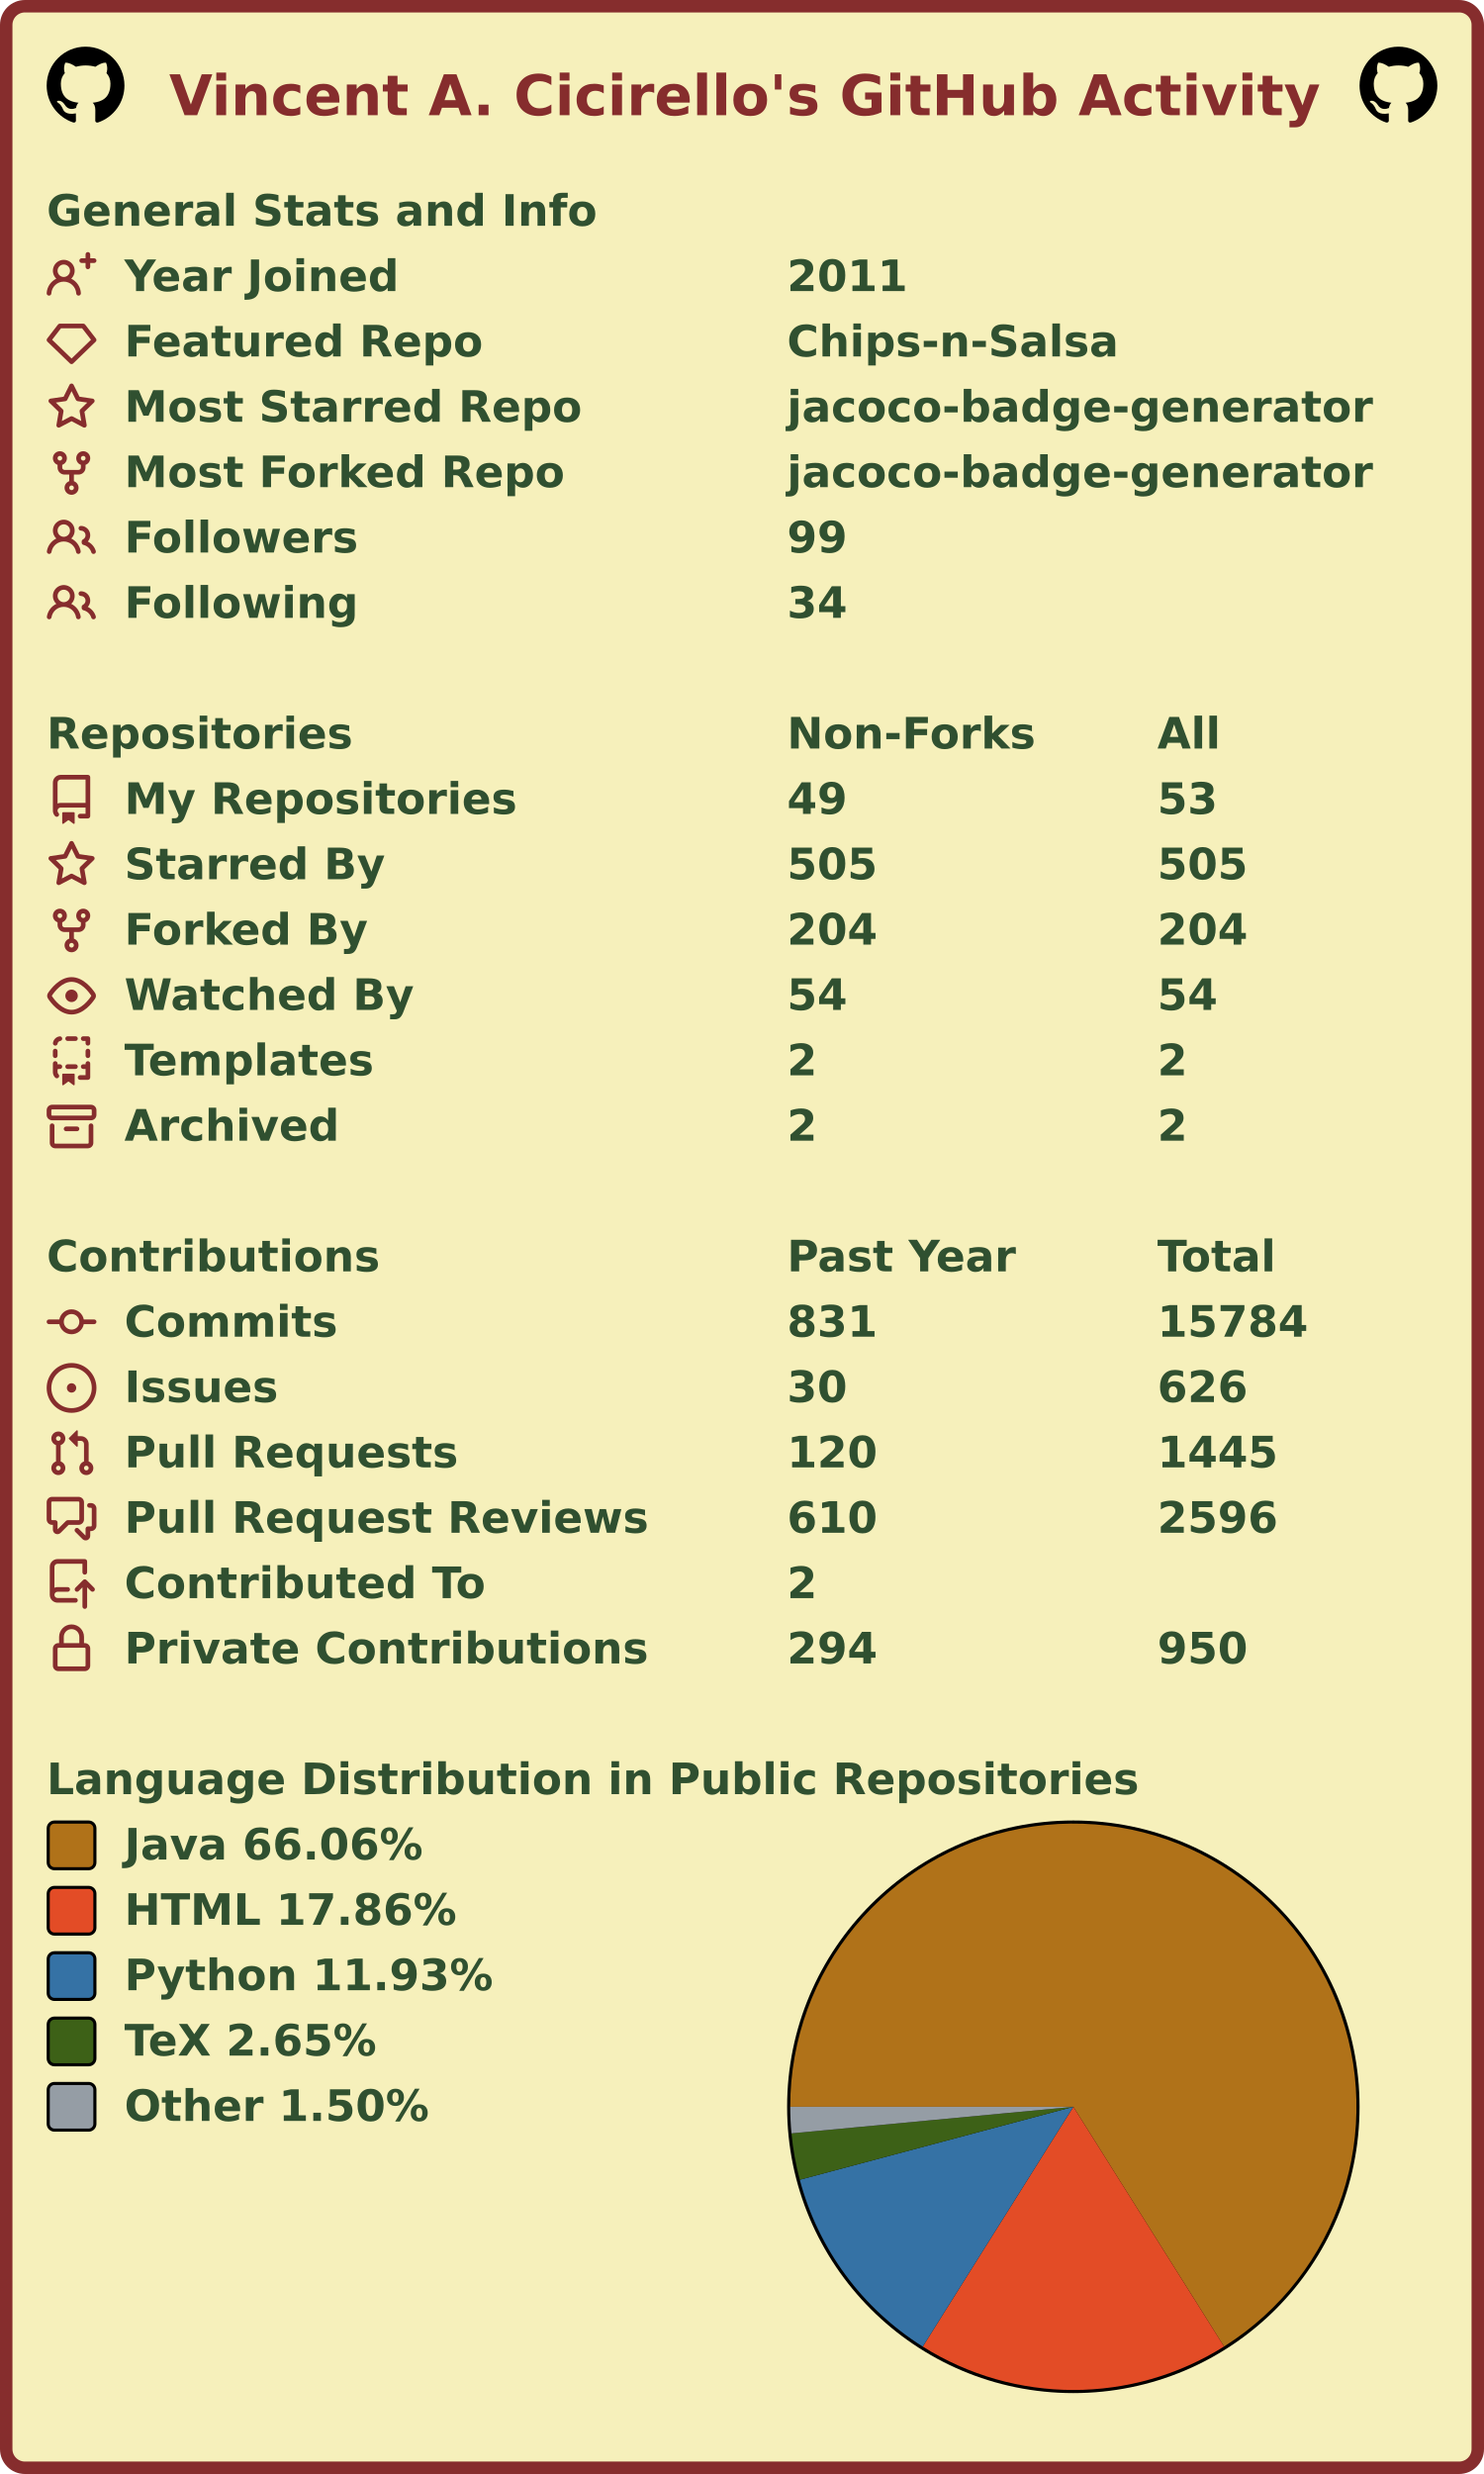
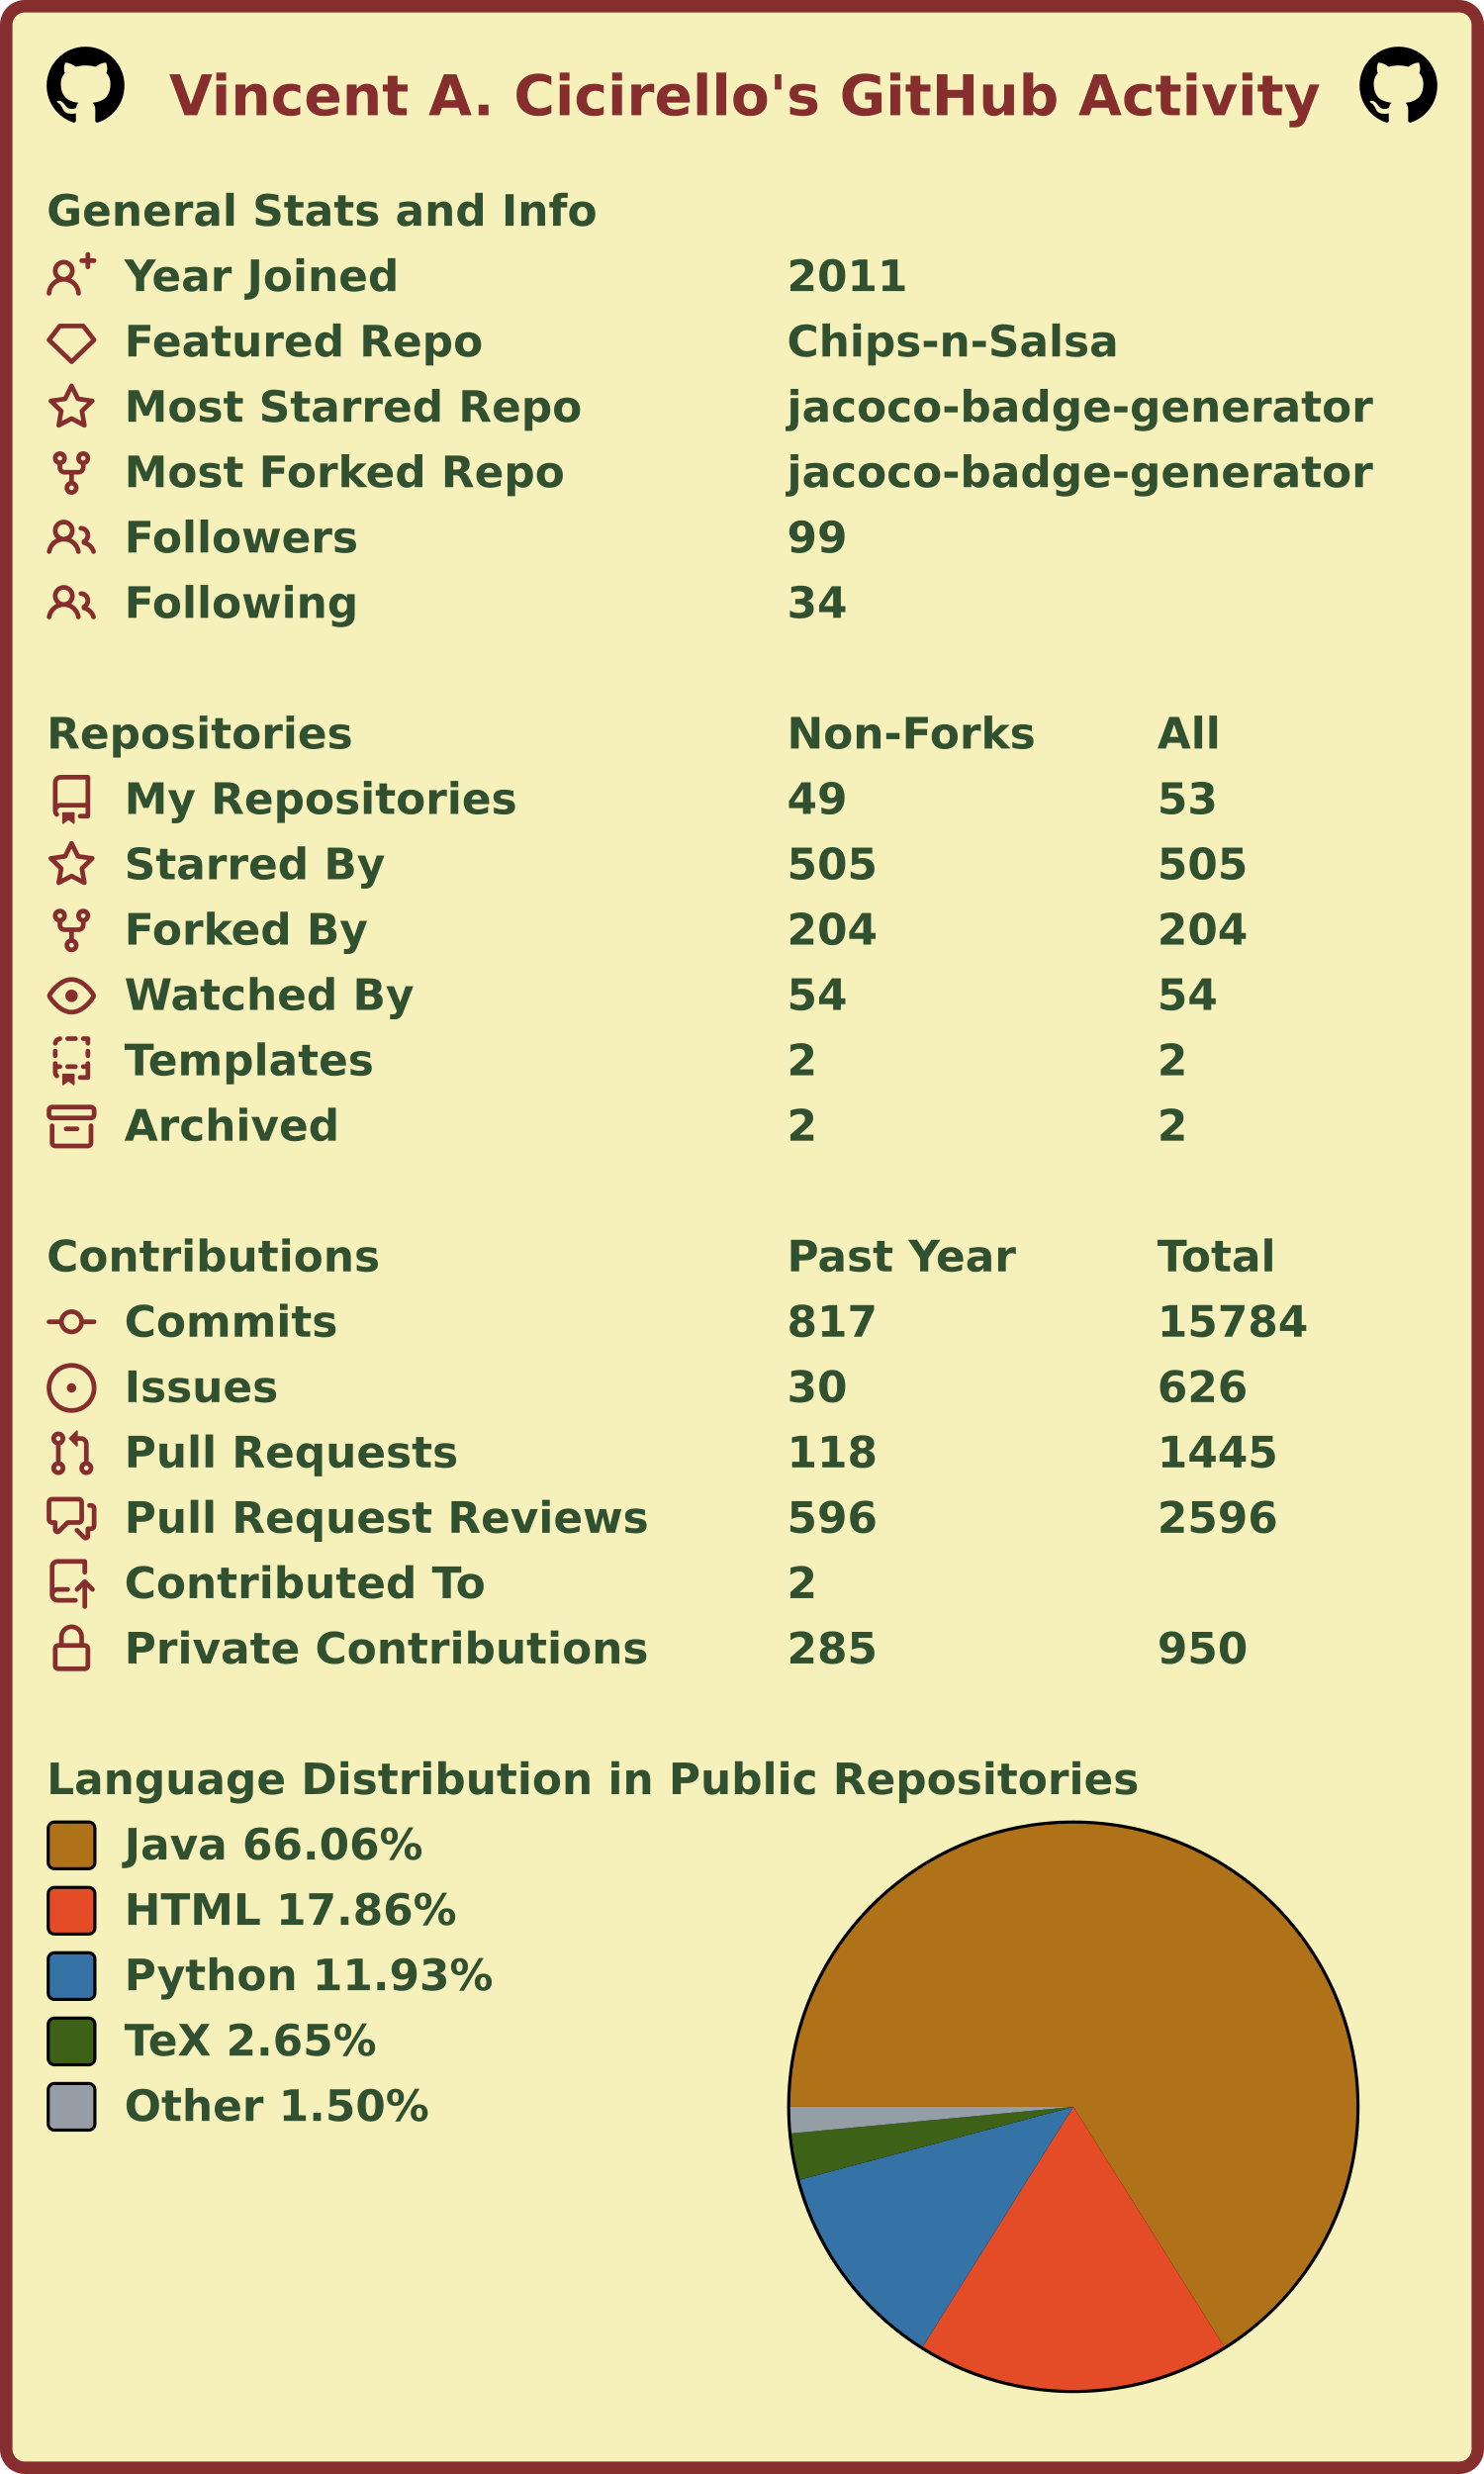
<svg xmlns="http://www.w3.org/2000/svg" width="477" height="795" viewBox="0 0 477 795" lang="en" xml:lang="en">
  <rect x="2" y="2" stroke-width="4" rx="6" width="473" height="791" stroke="#862d2d" fill="#f6f0bb" />
  <g font-weight="600" font-size="110pt" font-family="Verdana,Geneva,DejaVu Sans,sans-serif" text-rendering="geometricPrecision">
    <text x="442" y="301" lengthAdjust="spacingAndGlyphs" textLength="2985" transform="scale(0.123)" fill="#862d2d">Vincent A. Cicirello's GitHub Activity</text>
    <svg x="15" y="15" width="25" height="25" viewBox="0 0 16 16">
      <path fill="#000000" fill-rule="evenodd" d="M8 0C3.58 0 0 3.58 0 8c0 3.54 2.29 6.53 5.47 7.59.4.07.55-.17.55-.38 0-.19-.01-.82-.01-1.49-2.01.37-2.53-.49-2.69-.94-.09-.23-.48-.94-.82-1.13-.28-.15-.68-.52-.01-.53.63-.01 1.08.58 1.23.82.72 1.21 1.87.87 2.33.66.07-.52.28-.87.51-1.07-1.78-.2-3.64-.89-3.64-3.95 0-.87.31-1.59.82-2.15-.08-.2-.36-1.02.08-2.12 0 0 .67-.21 2.2.82.64-.18 1.32-.27 2-.27.68 0 1.36.09 2 .27 1.53-1.04 2.2-.82 2.2-.82.44 1.1.16 1.92.08 2.12.51.56.82 1.27.82 2.15 0 3.07-1.87 3.75-3.65 3.95.29.25.54.73.54 1.48 0 1.07-.01 1.93-.01 2.2 0 .21.15.46.55.38A8.013 8.013 0 0016 8c0-4.42-3.58-8-8-8z" />
    </svg>
    <svg x="437" y="15" width="25" height="25" viewBox="0 0 16 16">
      <path fill="#000000" fill-rule="evenodd" d="M8 0C3.58 0 0 3.58 0 8c0 3.54 2.29 6.53 5.47 7.59.4.07.55-.17.55-.38 0-.19-.01-.82-.01-1.49-2.01.37-2.53-.49-2.69-.94-.09-.23-.48-.94-.82-1.13-.28-.15-.68-.52-.01-.53.63-.01 1.08.58 1.23.82.72 1.21 1.87.87 2.33.66.07-.52.28-.87.51-1.07-1.78-.2-3.64-.89-3.64-3.95 0-.87.31-1.59.82-2.15-.08-.2-.36-1.02.08-2.12 0 0 .67-.21 2.2.82.64-.18 1.32-.27 2-.27.68 0 1.36.09 2 .27 1.53-1.04 2.2-.82 2.2-.82.44 1.1.16 1.92.08 2.12.51.56.82 1.27.82 2.15 0 3.07-1.87 3.75-3.65 3.95.29.25.54.73.54 1.48 0 1.07-.01 1.93-.01 2.2 0 .21.15.46.55.38A8.013 8.013 0 0016 8c0-4.42-3.58-8-8-8z" />
    </svg>
    <g transform="translate(0, 60)" fill="#305030">
      <g transform="translate(15, 0)">
        <g transform="scale(0.095)">
          <text x="0" y="132" textLength="1851" lengthAdjust="spacingAndGlyphs">General Stats and Info</text>
        </g>
      </g>
      <g transform="translate(15, 21)">
        <path fill="#862d2d" fill-rule="evenodd" d="M13.25 0a.75.75 0 01.75.75V2h1.25a.75.75 0 010 1.5H14v1.25a.75.75 0 01-1.5 0V3.5h-1.25a.75.75 0 010-1.5h1.25V.75a.75.75 0 01.75-.75zM5.5 4a2 2 0 100 4 2 2 0 000-4zm2.4 4.548a3.5 3.5 0 10-4.799 0 5.527 5.527 0 00-3.1 4.66.75.75 0 101.498.085A4.01 4.01 0 015.5 9.5a4.01 4.01 0 014.001 3.793.75.75 0 101.498-.086 5.527 5.527 0 00-3.1-4.659z" />
        <g transform="scale(0.095)">
          <text lengthAdjust="spacingAndGlyphs" textLength="932" x="263" y="132">Year Joined</text>
          <text lengthAdjust="spacingAndGlyphs" textLength="420" x="2505" y="132">2011</text>
        </g>
      </g>
      <g transform="translate(15, 42)">
        <path fill="#862d2d" fill-rule="evenodd" d="M3.637 2.291A.75.75 0 014.23 2h7.54a.75.75 0 01.593.291l3.48 4.5a.75.75 0 01-.072.999l-7.25 7a.75.75 0 01-1.042 0l-7.25-7a.75.75 0 01-.072-.999l3.48-4.5zM4.598 3.5L1.754 7.177 8 13.207l6.246-6.03L11.402 3.5H4.598z" />
        <g transform="scale(0.095)">
          <text lengthAdjust="spacingAndGlyphs" textLength="1215" x="263" y="132">Featured Repo</text>
          <text lengthAdjust="spacingAndGlyphs" textLength="1120" x="2505" y="132">Chips-n-Salsa</text>
        </g>
      </g>
      <g transform="translate(15, 63)">
        <path fill="#862d2d" fill-rule="evenodd" d="M8 .25a.75.75 0 01.673.418l1.882 3.815 4.21.612a.75.75 0 01.416 1.279l-3.046 2.97.719 4.192a.75.75 0 01-1.088.791L8 12.347l-3.766 1.98a.75.75 0 01-1.088-.79l.72-4.194L.818 6.374a.75.75 0 01.416-1.28l4.21-.611L7.327.668A.75.75 0 018 .25zm0 2.445L6.615 5.5a.75.75 0 01-.564.41l-3.097.45 2.24 2.184a.75.75 0 01.216.664l-.528 3.084 2.769-1.456a.75.75 0 01.698 0l2.77 1.456-.53-3.084a.75.75 0 01.216-.664l2.24-2.183-3.096-.45a.75.75 0 01-.564-.41L8 2.694v.001z" />
        <g transform="scale(0.095)">
          <text lengthAdjust="spacingAndGlyphs" textLength="1532" x="263" y="132">Most Starred Repo</text>
          <text lengthAdjust="spacingAndGlyphs" textLength="1986" x="2505" y="132">jacoco-badge-generator</text>
        </g>
      </g>
      <g transform="translate(15, 84)">
        <path fill="#862d2d" fill-rule="evenodd" d="M5 3.25a.75.75 0 11-1.5 0 .75.75 0 011.5 0zm0 2.122a2.25 2.25 0 10-1.5 0v.878A2.25 2.25 0 005.75 8.5h1.5v2.128a2.251 2.251 0 101.5 0V8.5h1.5a2.25 2.25 0 002.25-2.25v-.878a2.25 2.25 0 10-1.5 0v.878a.75.75 0 01-.75.75h-4.5A.75.75 0 015 6.25v-.878zm3.75 7.378a.75.75 0 11-1.5 0 .75.75 0 011.5 0zm3-8.75a.75.75 0 100-1.5.75.75 0 000 1.5z" />
        <g transform="scale(0.095)">
          <text lengthAdjust="spacingAndGlyphs" textLength="1485" x="263" y="132">Most Forked Repo</text>
          <text lengthAdjust="spacingAndGlyphs" textLength="1986" x="2505" y="132">jacoco-badge-generator</text>
        </g>
      </g>
      <g transform="translate(15, 105)">
        <path fill="#862d2d" fill-rule="evenodd" d="M5.5 3.5a2 2 0 100 4 2 2 0 000-4zM2 5.5a3.5 3.5 0 115.898 2.549 5.507 5.507 0 013.034 4.084.75.75 0 11-1.482.235 4.001 4.001 0 00-7.9 0 .75.75 0 01-1.482-.236A5.507 5.507 0 013.102 8.05 3.49 3.49 0 012 5.5zM11 4a.75.75 0 100 1.5 1.5 1.5 0 01.666 2.844.75.75 0 00-.416.672v.352a.75.75 0 00.574.73c1.2.289 2.162 1.2 2.522 2.372a.75.75 0 101.434-.44 5.01 5.01 0 00-2.56-3.012A3 3 0 0011 4z" />
        <g transform="scale(0.095)">
          <text lengthAdjust="spacingAndGlyphs" textLength="778" x="263" y="132">Followers</text>
          <text lengthAdjust="spacingAndGlyphs" textLength="210" x="2505" y="132">99</text>
        </g>
      </g>
      <g transform="translate(15, 126)">
        <path fill="#862d2d" fill-rule="evenodd" d="M5.5 3.5a2 2 0 100 4 2 2 0 000-4zM2 5.5a3.5 3.5 0 115.898 2.549 5.507 5.507 0 013.034 4.084.75.75 0 11-1.482.235 4.001 4.001 0 00-7.9 0 .75.75 0 01-1.482-.236A5.507 5.507 0 013.102 8.05 3.49 3.49 0 012 5.5zM11 4a.75.75 0 100 1.5 1.5 1.5 0 01.666 2.844.75.75 0 00-.416.672v.352a.75.75 0 00.574.73c1.2.289 2.162 1.2 2.522 2.372a.75.75 0 101.434-.44 5.01 5.01 0 00-2.56-3.012A3 3 0 0011 4z" />
        <g transform="scale(0.095)">
          <text lengthAdjust="spacingAndGlyphs" textLength="780" x="263" y="132">Following</text>
          <text lengthAdjust="spacingAndGlyphs" textLength="210" x="2505" y="132">34</text>
        </g>
      </g>
    </g>
    <g transform="translate(0, 228)" fill="#305030">
      <g transform="translate(15, 0)">
        <g transform="scale(0.095)">
          <text x="0" y="132" textLength="1020" lengthAdjust="spacingAndGlyphs">Repositories</text>
          <text x="2505" y="132" textLength="832" lengthAdjust="spacingAndGlyphs">Non-Forks</text>
          <text x="3758" y="132" textLength="206" lengthAdjust="spacingAndGlyphs">All</text>
        </g>
      </g>
      <g transform="translate(15, 21)">
        <path fill="#862d2d" fill-rule="evenodd" d="M2 2.5A2.5 2.5 0 014.5 0h8.75a.75.75 0 01.75.75v12.5a.75.75 0 01-.75.75h-2.5a.75.75 0 110-1.5h1.75v-2h-8a1 1 0 00-.714 1.7.75.75 0 01-1.072 1.05A2.495 2.495 0 012 11.5v-9zm10.5-1V9h-8c-.356 0-.694.074-1 .208V2.5a1 1 0 011-1h8zM5 12.25v3.25a.25.25 0 00.4.2l1.45-1.087a.25.25 0 01.3 0L8.6 15.7a.25.25 0 00.4-.2v-3.25a.25.25 0 00-.25-.25h-3.5a.25.25 0 00-.25.25z" />
        <g transform="scale(0.095)">
          <text lengthAdjust="spacingAndGlyphs" textLength="1312" x="263" y="132">My Repositories</text>
          <text lengthAdjust="spacingAndGlyphs" textLength="210" x="2505" y="132">49</text>
          <text lengthAdjust="spacingAndGlyphs" textLength="210" x="3758" y="132">53</text>
        </g>
      </g>
      <g transform="translate(15, 42)">
        <path fill="#862d2d" fill-rule="evenodd" d="M8 .25a.75.75 0 01.673.418l1.882 3.815 4.21.612a.75.75 0 01.416 1.279l-3.046 2.97.719 4.192a.75.75 0 01-1.088.791L8 12.347l-3.766 1.98a.75.75 0 01-1.088-.79l.72-4.194L.818 6.374a.75.75 0 01.416-1.28l4.21-.611L7.327.668A.75.75 0 018 .25zm0 2.445L6.615 5.5a.75.75 0 01-.564.41l-3.097.45 2.24 2.184a.75.75 0 01.216.664l-.528 3.084 2.769-1.456a.75.75 0 01.698 0l2.77 1.456-.53-3.084a.75.75 0 01.216-.664l2.24-2.183-3.096-.45a.75.75 0 01-.564-.41L8 2.694v.001z" />
        <g transform="scale(0.095)">
          <text lengthAdjust="spacingAndGlyphs" textLength="874" x="263" y="132">Starred By</text>
          <text lengthAdjust="spacingAndGlyphs" textLength="315" x="2505" y="132">505</text>
          <text lengthAdjust="spacingAndGlyphs" textLength="315" x="3758" y="132">505</text>
        </g>
      </g>
      <g transform="translate(15, 63)">
        <path fill="#862d2d" fill-rule="evenodd" d="M5 3.25a.75.75 0 11-1.5 0 .75.75 0 011.5 0zm0 2.122a2.25 2.25 0 10-1.5 0v.878A2.25 2.25 0 005.75 8.5h1.5v2.128a2.251 2.251 0 101.5 0V8.5h1.5a2.25 2.25 0 002.25-2.25v-.878a2.25 2.25 0 10-1.5 0v.878a.75.75 0 01-.75.75h-4.5A.75.75 0 015 6.25v-.878zm3.75 7.378a.75.75 0 11-1.5 0 .75.75 0 011.5 0zm3-8.75a.75.75 0 100-1.5.75.75 0 000 1.5z" />
        <g transform="scale(0.095)">
          <text lengthAdjust="spacingAndGlyphs" textLength="828" x="263" y="132">Forked By</text>
          <text lengthAdjust="spacingAndGlyphs" textLength="315" x="2505" y="132">204</text>
          <text lengthAdjust="spacingAndGlyphs" textLength="315" x="3758" y="132">204</text>
        </g>
      </g>
      <g transform="translate(15, 84)">
        <path fill="#862d2d" fill-rule="evenodd" d="M1.679 7.932c.412-.621 1.242-1.75 2.366-2.717C5.175 4.242 6.527 3.5 8 3.5c1.473 0 2.824.742 3.955 1.715 1.124.967 1.954 2.096 2.366 2.717a.119.119 0 010 .136c-.412.621-1.242 1.75-2.366 2.717C10.825 11.758 9.473 12.5 8 12.5c-1.473 0-2.824-.742-3.955-1.715C2.92 9.818 2.09 8.69 1.679 8.068a.119.119 0 010-.136zM8 2c-1.981 0-3.67.992-4.933 2.078C1.797 5.169.88 6.423.43 7.1a1.619 1.619 0 000 1.798c.45.678 1.367 1.932 2.637 3.024C4.329 13.008 6.019 14 8 14c1.981 0 3.67-.992 4.933-2.078 1.27-1.091 2.187-2.345 2.637-3.023a1.619 1.619 0 000-1.798c-.45-.678-1.367-1.932-2.637-3.023C11.671 2.992 9.981 2 8 2zm0 8a2 2 0 100-4 2 2 0 000 4z" />
        <g transform="scale(0.095)">
          <text lengthAdjust="spacingAndGlyphs" textLength="993" x="263" y="132">Watched By</text>
          <text lengthAdjust="spacingAndGlyphs" textLength="210" x="2505" y="132">54</text>
          <text lengthAdjust="spacingAndGlyphs" textLength="210" x="3758" y="132">54</text>
        </g>
      </g>
      <g transform="translate(15, 105)">
        <path fill="#862d2d" fill-rule="evenodd" d="M6 .75A.75.75 0 016.75 0h2.5a.75.75 0 010 1.5h-2.5A.75.75 0 016 .75zm5 0a.75.75 0 01.75-.75h1.5a.75.75 0 01.75.75v1.5a.75.75 0 01-1.5 0V1.5h-.75A.75.75 0 0111 .75zM4.992.662a.75.75 0 01-.636.848c-.436.063-.783.41-.846.846a.75.75 0 01-1.485-.212A2.501 2.501 0 014.144.025a.75.75 0 01.848.637zM2.75 4a.75.75 0 01.75.75v1.5a.75.75 0 01-1.5 0v-1.5A.75.75 0 012.75 4zm10.5 0a.75.75 0 01.75.75v1.5a.75.75 0 01-1.5 0v-1.5a.75.75 0 01.75-.75zM2.75 8a.75.75 0 01.75.75v.268A1.72 1.72 0 013.75 9h.5a.75.75 0 010 1.5h-.5a.25.25 0 00-.25.25v.75c0 .28.114.532.3.714a.75.75 0 01-1.05 1.072A2.495 2.495 0 012 11.5V8.75A.75.75 0 012.75 8zm10.5 0a.75.75 0 01.75.75v4.5a.75.75 0 01-.75.75h-2.5a.75.75 0 010-1.5h1.75v-2h-.75a.75.75 0 010-1.5h.75v-.25a.75.75 0 01.75-.75zM6 9.75A.75.75 0 016.75 9h2.5a.75.75 0 010 1.5h-2.5A.75.75 0 016 9.75zm-1 2.5v3.25a.25.25 0 00.4.2l1.45-1.087a.25.25 0 01.3 0L8.6 15.7a.25.25 0 00.4-.2v-3.25a.25.25 0 00-.25-.25h-3.5a.25.25 0 00-.25.25z" />
        <g transform="scale(0.095)">
          <text lengthAdjust="spacingAndGlyphs" textLength="868" x="263" y="132">Templates</text>
          <text lengthAdjust="spacingAndGlyphs" textLength="105" x="2505" y="132">2</text>
          <text lengthAdjust="spacingAndGlyphs" textLength="105" x="3758" y="132">2</text>
        </g>
      </g>
      <g transform="translate(15, 126)">
        <path fill="#862d2d" fill-rule="evenodd" d="M1.75 2.5a.25.25 0 00-.25.25v1.5c0 .138.112.25.25.25h12.5a.25.25 0 00.25-.25v-1.5a.25.25 0 00-.25-.25H1.75zM0 2.75C0 1.784.784 1 1.75 1h12.5c.966 0 1.75.784 1.75 1.75v1.5A1.75 1.75 0 0114.25 6H1.75A1.75 1.75 0 010 4.25v-1.5zM1.75 7a.75.75 0 01.75.75v5.5c0 .138.112.25.25.25h10.5a.25.25 0 00.25-.25v-5.5a.75.75 0 111.5 0v5.5A1.75 1.75 0 0113.25 15H2.75A1.75 1.75 0 011 13.25v-5.5A.75.75 0 011.75 7zm4.5 1a.75.75 0 000 1.5h3.5a.75.75 0 100-1.5h-3.5z" />
        <g transform="scale(0.095)">
          <text lengthAdjust="spacingAndGlyphs" textLength="726" x="263" y="132">Archived</text>
          <text lengthAdjust="spacingAndGlyphs" textLength="105" x="2505" y="132">2</text>
          <text lengthAdjust="spacingAndGlyphs" textLength="105" x="3758" y="132">2</text>
        </g>
      </g>
    </g>
    <g transform="translate(0, 396)" fill="#305030">
      <g transform="translate(15, 0)">
        <g transform="scale(0.095)">
          <text x="0" y="132" textLength="1112" lengthAdjust="spacingAndGlyphs">Contributions</text>
          <text x="2505" y="132" textLength="774" lengthAdjust="spacingAndGlyphs">Past Year</text>
          <text x="3758" y="132" textLength="414" lengthAdjust="spacingAndGlyphs">Total</text>
        </g>
      </g>
      <g transform="translate(15, 21)">
        <path fill="#862d2d" fill-rule="evenodd" d="M10.5 7.75a2.5 2.5 0 11-5 0 2.5 2.5 0 015 0zm1.43.75a4.002 4.002 0 01-7.86 0H.75a.75.75 0 110-1.5h3.32a4.001 4.001 0 017.86 0h3.32a.75.75 0 110 1.5h-3.32z" />
        <g transform="scale(0.095)">
          <text lengthAdjust="spacingAndGlyphs" textLength="734" x="263" y="132">Commits</text>
-           <text lengthAdjust="spacingAndGlyphs" textLength="315" x="2505" y="132">831</text>
+           <text lengthAdjust="spacingAndGlyphs" textLength="315" x="2505" y="132">817</text>
          <text lengthAdjust="spacingAndGlyphs" textLength="525" x="3758" y="132">15784</text>
        </g>
      </g>
      <g transform="translate(15, 42)">
        <path fill="#862d2d" d="M8 9.5a1.5 1.5 0 100-3 1.5 1.5 0 000 3z" />
        <path fill="#862d2d" fill-rule="evenodd" d="M8 0a8 8 0 100 16A8 8 0 008 0zM1.5 8a6.5 6.5 0 1113 0 6.5 6.5 0 01-13 0z" />
        <g transform="scale(0.095)">
          <text lengthAdjust="spacingAndGlyphs" textLength="512" x="263" y="132">Issues</text>
          <text lengthAdjust="spacingAndGlyphs" textLength="210" x="2505" y="132">30</text>
          <text lengthAdjust="spacingAndGlyphs" textLength="315" x="3758" y="132">626</text>
        </g>
      </g>
      <g transform="translate(15, 63)">
        <path fill="#862d2d" fill-rule="evenodd" d="M7.177 3.073L9.573.677A.25.25 0 0110 .854v4.792a.25.25 0 01-.427.177L7.177 3.427a.25.25 0 010-.354zM3.75 2.5a.75.75 0 100 1.5.75.75 0 000-1.5zm-2.25.75a2.25 2.25 0 113 2.122v5.256a2.251 2.251 0 11-1.5 0V5.372A2.25 2.25 0 011.5 3.25zM11 2.5h-1V4h1a1 1 0 011 1v5.628a2.251 2.251 0 101.5 0V5A2.5 2.5 0 0011 2.5zm1 10.25a.75.75 0 111.5 0 .75.75 0 01-1.5 0zM3.75 12a.75.75 0 100 1.5.75.75 0 000-1.5z" />
        <g transform="scale(0.095)">
          <text lengthAdjust="spacingAndGlyphs" textLength="1113" x="263" y="132">Pull Requests</text>
-           <text lengthAdjust="spacingAndGlyphs" textLength="315" x="2505" y="132">120</text>
+           <text lengthAdjust="spacingAndGlyphs" textLength="315" x="2505" y="132">118</text>
          <text lengthAdjust="spacingAndGlyphs" textLength="420" x="3758" y="132">1445</text>
        </g>
      </g>
      <g transform="translate(15, 84)">
        <path fill="#862d2d" fill-rule="evenodd" d="M1.5 2.75a.25.25 0 01.25-.25h8.5a.25.25 0 01.25.25v5.5a.25.25 0 01-.25.25h-3.5a.75.75 0 00-.53.22L3.5 11.44V9.25a.75.75 0 00-.75-.75h-1a.25.25 0 01-.25-.25v-5.5zM1.75 1A1.75 1.75 0 000 2.75v5.5C0 9.216.784 10 1.75 10H2v1.543a1.457 1.457 0 002.487 1.03L7.061 10h3.189A1.75 1.75 0 0012 8.25v-5.5A1.75 1.75 0 0010.25 1h-8.5zM14.5 4.75a.25.25 0 00-.25-.25h-.5a.75.75 0 110-1.5h.5c.966 0 1.75.784 1.75 1.75v5.5A1.75 1.75 0 0114.25 12H14v1.543a1.457 1.457 0 01-2.487 1.03L9.22 12.28a.75.75 0 111.06-1.06l2.22 2.22v-2.19a.75.75 0 01.75-.75h1a.25.25 0 00.25-.25v-5.5z" />
        <g transform="scale(0.095)">
          <text lengthAdjust="spacingAndGlyphs" textLength="1762" x="263" y="132">Pull Request Reviews</text>
-           <text lengthAdjust="spacingAndGlyphs" textLength="315" x="2505" y="132">610</text>
+           <text lengthAdjust="spacingAndGlyphs" textLength="315" x="2505" y="132">596</text>
          <text lengthAdjust="spacingAndGlyphs" textLength="420" x="3758" y="132">2596</text>
        </g>
      </g>
      <g transform="translate(15, 105)">
        <path fill="#862d2d" fill-rule="evenodd" d="M1 2.5A2.5 2.5 0 013.5 0h8.75a.75.75 0 01.75.75v3.5a.75.75 0 01-1.5 0V1.5h-8a1 1 0 00-1 1v6.708A2.492 2.492 0 013.5 9h3.25a.75.75 0 010 1.5H3.5a1 1 0 100 2h5.75a.75.75 0 010 1.5H3.5A2.5 2.5 0 011 11.5v-9zm13.23 7.79a.75.75 0 001.06-1.06l-2.505-2.505a.75.75 0 00-1.06 0L9.22 9.229a.75.75 0 001.06 1.061l1.225-1.224v6.184a.75.75 0 001.5 0V9.066l1.224 1.224z" />
        <g transform="scale(0.095)">
          <text lengthAdjust="spacingAndGlyphs" textLength="1234" x="263" y="132">Contributed To</text>
          <text lengthAdjust="spacingAndGlyphs" textLength="105" x="2505" y="132">2</text>
        </g>
      </g>
      <g transform="translate(15, 126)">
        <path fill="#862d2d" fill-rule="evenodd" d="M4 4v2h-.25A1.75 1.75 0 002 7.75v5.5c0 .966.784 1.75 1.75 1.75h8.5A1.75 1.75 0 0014 13.25v-5.5A1.75 1.75 0 0012.25 6H12V4a4 4 0 10-8 0zm6.5 2V4a2.5 2.5 0 00-5 0v2h5zM12 7.5h.25a.25.25 0 01.25.25v5.5a.25.25 0 01-.25.25h-8.5a.25.25 0 01-.25-.25v-5.5a.25.25 0 01.25-.25H12z" />
        <g transform="scale(0.095)">
          <text lengthAdjust="spacingAndGlyphs" textLength="1742" x="263" y="132">Private Contributions</text>
-           <text lengthAdjust="spacingAndGlyphs" textLength="315" x="2505" y="132">294</text>
+           <text lengthAdjust="spacingAndGlyphs" textLength="315" x="2505" y="132">285</text>
          <text lengthAdjust="spacingAndGlyphs" textLength="315" x="3758" y="132">950</text>
        </g>
      </g>
    </g>
    <g transform="translate(0, 564)" fill="#305030">
      <g transform="translate(15, 0)">
        <g transform="scale(0.095)">
          <text x="0" y="132" textLength="3652" lengthAdjust="spacingAndGlyphs">Language Distribution in Public Repositories</text>
        </g>
      </g>
      <g transform="translate(253, 21)">
        <circle cx="92" cy="92" r="92" fill="#000000" />
      </g>
      <g transform="translate(254, 22)">
        <g>
          <path fill-rule="evenodd" fill="#b07219" d="M 0.0,91 A 91 91 0 1 1 139.446 168.032 L 91,91 Z" />
          <path fill-rule="evenodd" fill="#e34c26" d="M 139.446,168.032 A 91 91 0 0 1 42.595 168.058 L 91,91 Z" />
          <path fill-rule="evenodd" fill="#3572A5" d="M 42.595,168.058 A 91 91 0 0 1 3.072 114.445 L 91,91 Z" />
          <path fill-rule="evenodd" fill="#3D6117" d="M 3.072,114.445 A 91 91 0 0 1 0.401 99.536 L 91,91 Z" />
          <path fill-rule="evenodd" fill="#959da5" d="M 0.401,99.536 A 91 91 0 0 1 0.0 91 L 91,91 Z" />
          <animateTransform attributeName="transform" attributeType="XML" type="rotate" from="0 91 91" to="360 91 91" dur="10s" repeatCount="indefinite" />
        </g>
      </g>
      <g transform="translate(15, 21)">
        <rect x="0.5" y="0.5" rx="2" width="15" height="15" fill="#b07219" stroke-width="1" stroke="#000000" />
        <text transform="scale(0.095)" x="263" y="132" textLength="1038" lengthAdjust="spacingAndGlyphs">Java 66.06%</text>
      </g>
      <g transform="translate(15, 42)">
        <rect x="0.5" y="0.5" rx="2" width="15" height="15" fill="#e34c26" stroke-width="1" stroke="#000000" />
        <text transform="scale(0.095)" x="263" y="132" textLength="1142" lengthAdjust="spacingAndGlyphs">HTML 17.86%</text>
      </g>
      <g transform="translate(15, 63)">
        <rect x="0.5" y="0.5" rx="2" width="15" height="15" fill="#3572A5" stroke-width="1" stroke="#000000" />
        <text transform="scale(0.095)" x="263" y="132" textLength="1254" lengthAdjust="spacingAndGlyphs">Python 11.93%</text>
      </g>
      <g transform="translate(15, 84)">
        <rect x="0.5" y="0.5" rx="2" width="15" height="15" fill="#3D6117" stroke-width="1" stroke="#000000" />
        <text transform="scale(0.095)" x="263" y="132" textLength="894" lengthAdjust="spacingAndGlyphs">TeX 2.65%</text>
      </g>
      <g transform="translate(15, 105)">
        <rect x="0.5" y="0.5" rx="2" width="15" height="15" fill="#959da5" stroke-width="1" stroke="#000000" />
        <text transform="scale(0.095)" x="263" y="132" textLength="1047" lengthAdjust="spacingAndGlyphs">Other 1.50%</text>
      </g>
    </g>
  </g>
</svg>
